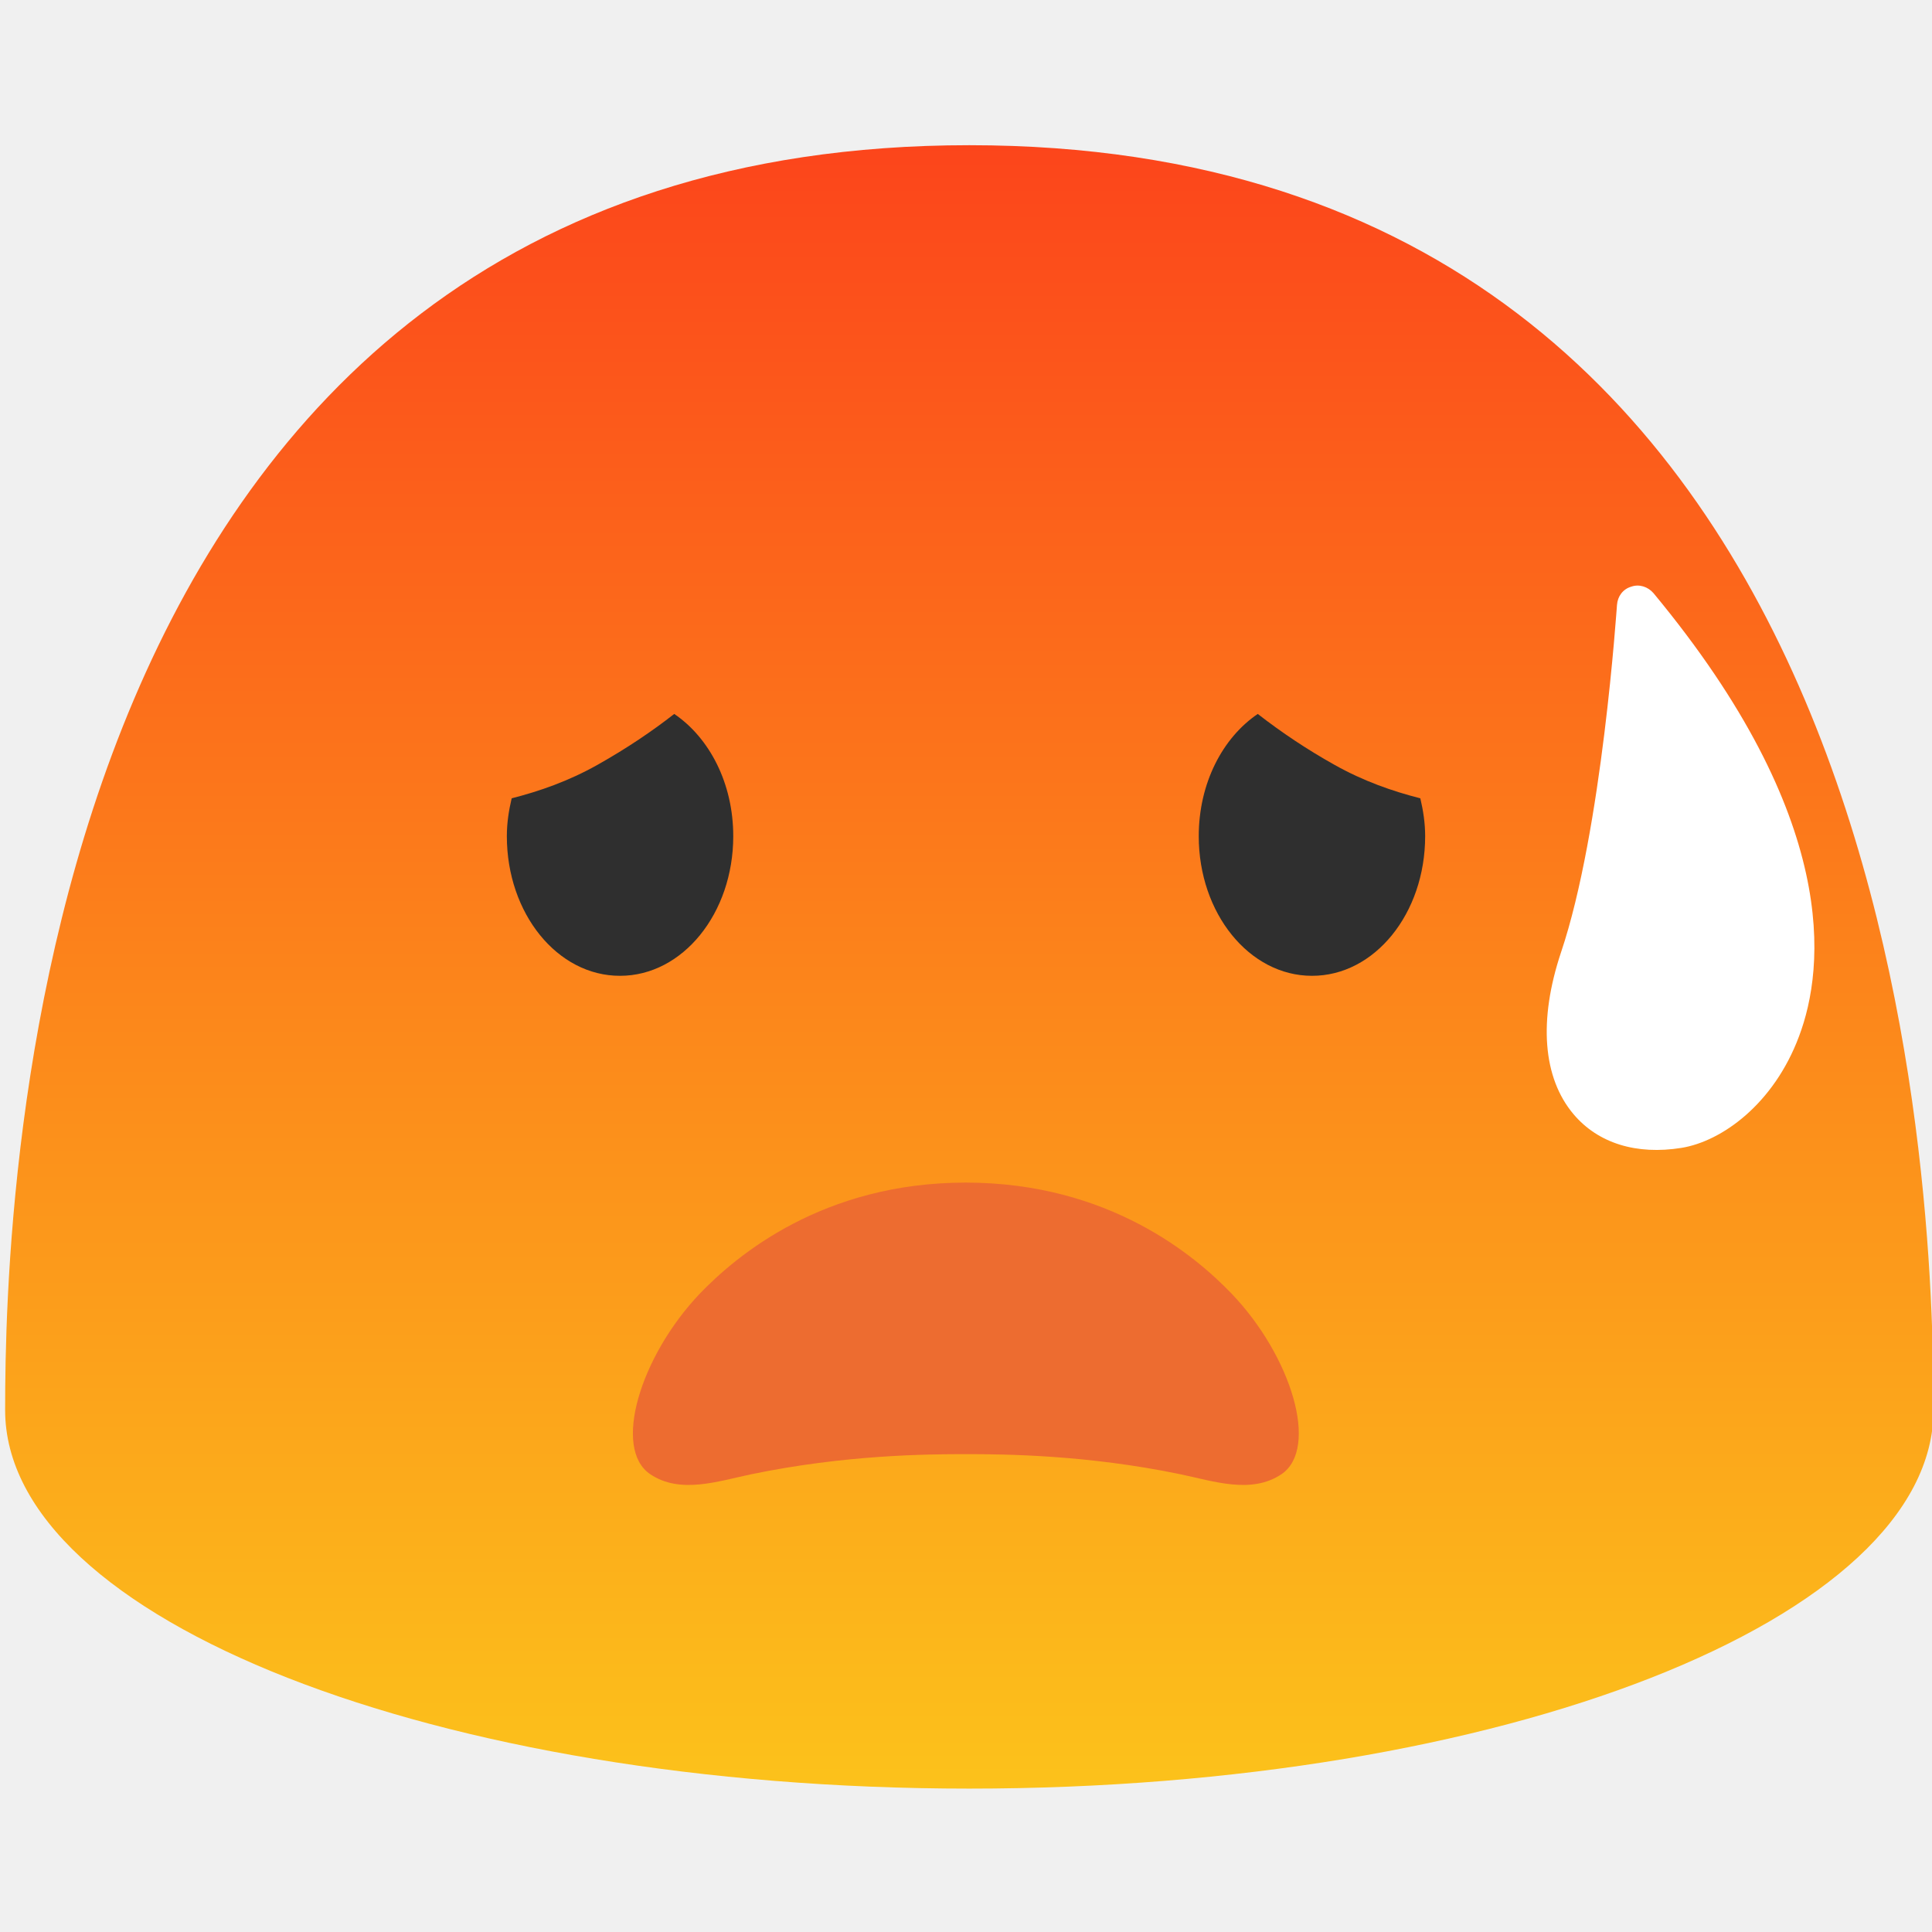
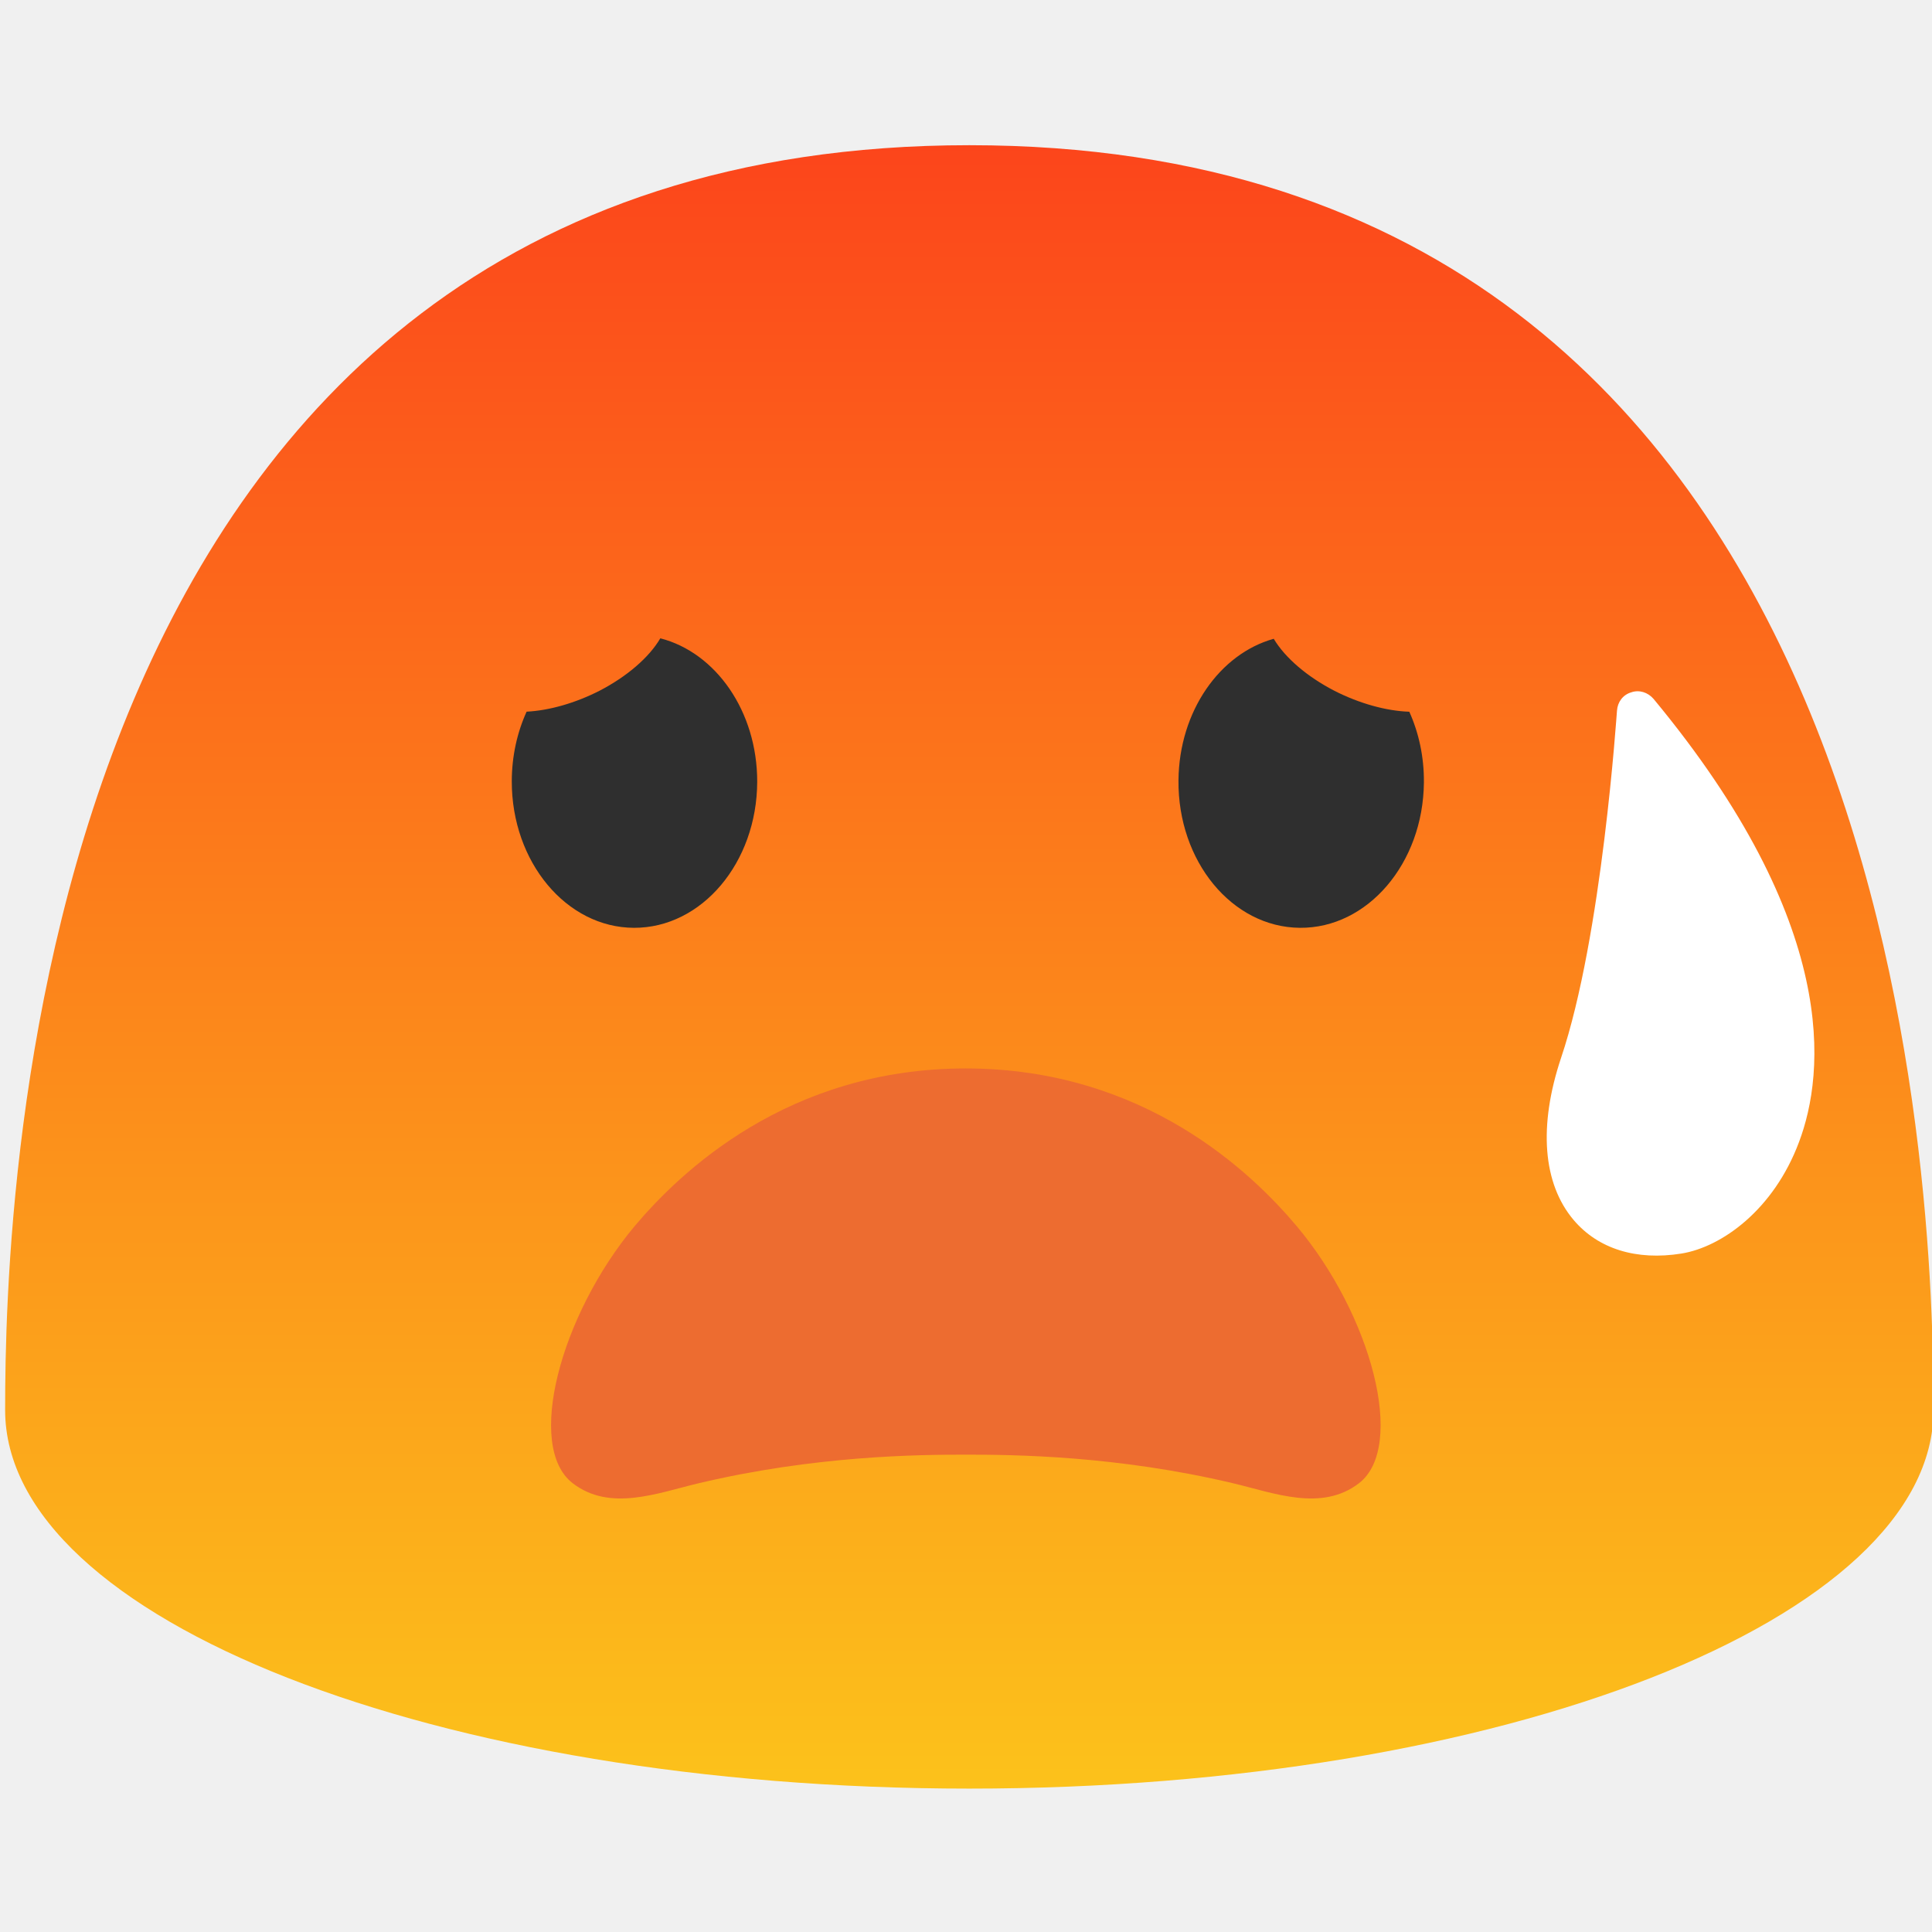
- <svg xmlns="http://www.w3.org/2000/svg" xmlns:xlink="http://www.w3.org/1999/xlink" width="128" height="128">
-   <defs>
+ <svg xmlns="http://www.w3.org/2000/svg" xmlns:xlink="http://www.w3.org/1999/xlink" width="128" height="128" version="1.1" id="svg586">
+   <defs id="defs576">
    <linearGradient id="a">
-       <stop offset="0" stop-color="#fc451b" />
-       <stop offset="1" stop-color="#fcc21b" />
+       <stop offset="0" stop-color="#fc451b" id="stop570" />
+       <stop offset="1" stop-color="#fcc21b" id="stop572" />
    </linearGradient>
    <linearGradient xlink:href="#a" id="b" x1="64.22" y1="9.62" x2="64.22" y2="118.5" gradientUnits="userSpaceOnUse" />
  </defs>
-   <path d="M64.22 9.62C1.81 9.62.34 79.58.34 93.42c0 13.86 28.59 25.08 63.88 25.08 35.28 0 63.88-11.22 63.88-25.08 0-13.84-1.48-83.8-63.88-83.8z" fill="url(#b)" />
-   <path d="M94.42 55.4c0-.88-.13-1.71-.32-2.51-1.84-.47-3.75-1.13-5.69-2.22a40.316 40.316 0 0 1-5.08-3.37c-2.33 1.58-3.91 4.59-3.91 8.1 0 5.11 3.35 9.25 7.5 9.25 4.15.01 7.5-4.13 7.5-9.25zM33.58 55.4c0-.88.13-1.71.32-2.51 1.84-.47 3.75-1.13 5.69-2.22 1.97-1.11 3.62-2.23 5.08-3.37 2.33 1.58 3.91 4.59 3.91 8.1 0 5.11-3.35 9.25-7.5 9.25-4.15.01-7.5-4.13-7.5-9.25z" fill="#2f2f2f" />
-   <path d="M43.08 97.67c1.99 1.34 4.5.46 6.71 0 6.18-1.28 11.6-1.33 14.2-1.33s8.03.05 14.2 1.33c2.21.46 4.72 1.34 6.71 0 2.52-1.71.66-7.83-3.31-11.97-2.4-2.5-8.13-7.35-17.61-7.35-9.48 0-15.2 4.85-17.61 7.35-3.95 4.15-5.81 10.27-3.29 11.97z" fill="#ed6c30" />
-   <path d="M119.19 68.66c-1.68 4.5-5.13 6.96-7.79 7.39-2.99.48-5.52-.31-7.14-2.22-2.05-2.42-2.34-6.23-.84-10.73 2.73-8.09 3.69-22.88 3.71-23.02.04-.57.39-1.05.94-1.21.53-.19 1.11 0 1.48.43 12.37 14.92 11.36 24.8 9.64 29.36z" fill="#fff" />
+   <path d="M64.22 9.62C1.81 9.62.34 79.58.34 93.42c0 13.86 28.59 25.08 63.88 25.08 35.28 0 63.88-11.22 63.88-25.08 0-13.84-1.48-83.8-63.88-83.8z" fill="url(#b)" id="path578" />
+   <path d="m 37.941,98.266 c 2.479,1.906 5.606,0.654 8.359,0 7.699,-1.821 14.451,-1.892 17.69,-1.892 3.239,0 10.004,0.071 17.69,1.892 2.753,0.654 5.88,1.906 8.359,0 3.139,-2.432 0.822,-11.137 -4.124,-17.025 C 82.926,77.685 75.788,70.787 63.978,70.787 c -11.81,0 -18.936,6.898 -21.938,10.454 -4.921,5.903 -7.238,14.607 -4.099,17.025 z" fill="#ed6c30" id="path582" style="stroke-width:1" />
+   <path d="m 119.19,75.661 c -1.68,4.5 -5.13,6.96 -7.79,7.39 -2.99,0.48 -5.52,-0.31 -7.14,-2.22 -2.05,-2.42 -2.34,-6.23 -0.84,-10.73 2.73,-8.09 3.69,-22.88 3.71,-23.02 0.04,-0.57 0.39,-1.05 0.94,-1.21 0.53,-0.19 1.11,0 1.48,0.43 12.37,14.92 11.36,24.8 9.64,29.36 z" fill="#fff" id="path584" style="fill:#ffffff;fill-opacity:1" />
+   <path id="path4296" style="clip-rule:evenodd;fill:#2f2f2f;fill-rule:nonzero;stroke-linejoin:round;stroke-miterlimit:2" d="m 43.748,42.29 a 3.56,7.079 65.167 0 1 -4.035,3.477 3.56,7.079 65.167 0 1 -4.824,1.383 c -0.623,1.37 -0.979,2.939 -0.982,4.609 -0.01,5.35 3.62,9.701 8.1,9.711 4.49,0.01 8.14,-4.32 8.16,-9.67 0.009,-4.671 -2.746,-8.567 -6.418,-9.51 z m 40.641,0.031 c -3.574,0.994 -6.27,4.796 -6.312,9.379 -0.05,5.36 3.549,9.73 8.039,9.77 4.49,0.04 8.171,-4.271 8.221,-9.621 0.016,-1.701 -0.338,-3.299 -0.967,-4.695 a 7.079,3.56 24.833 0 1 -4.961,-1.387 7.079,3.56 24.833 0 1 -4.02,-3.445 z" />
</svg>
